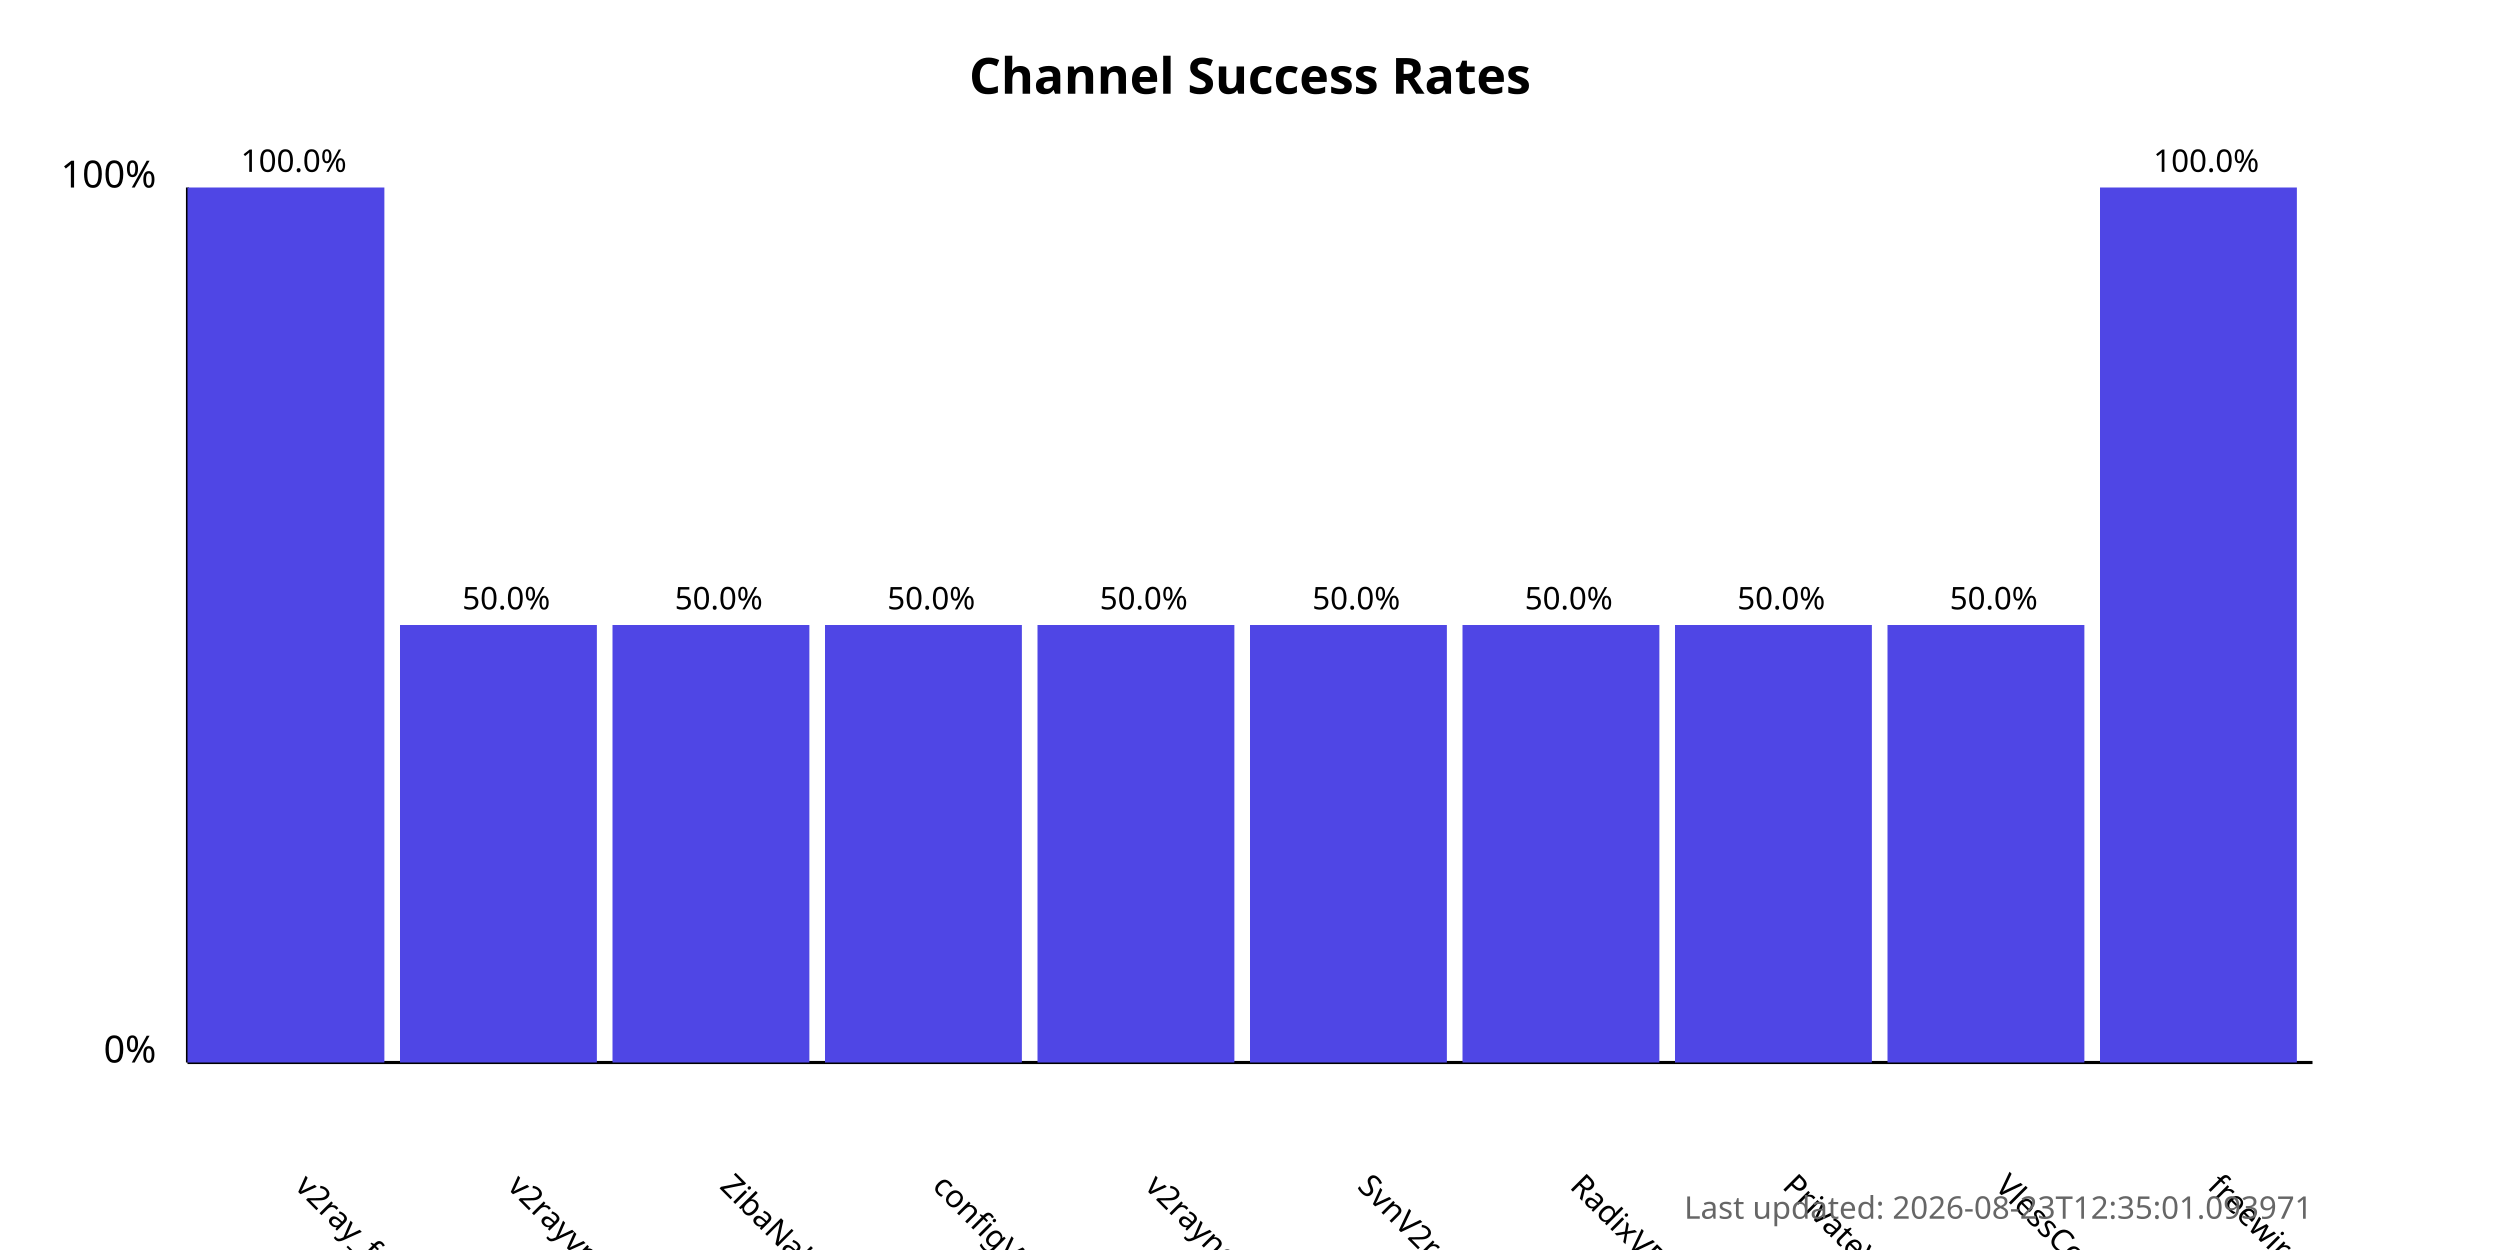
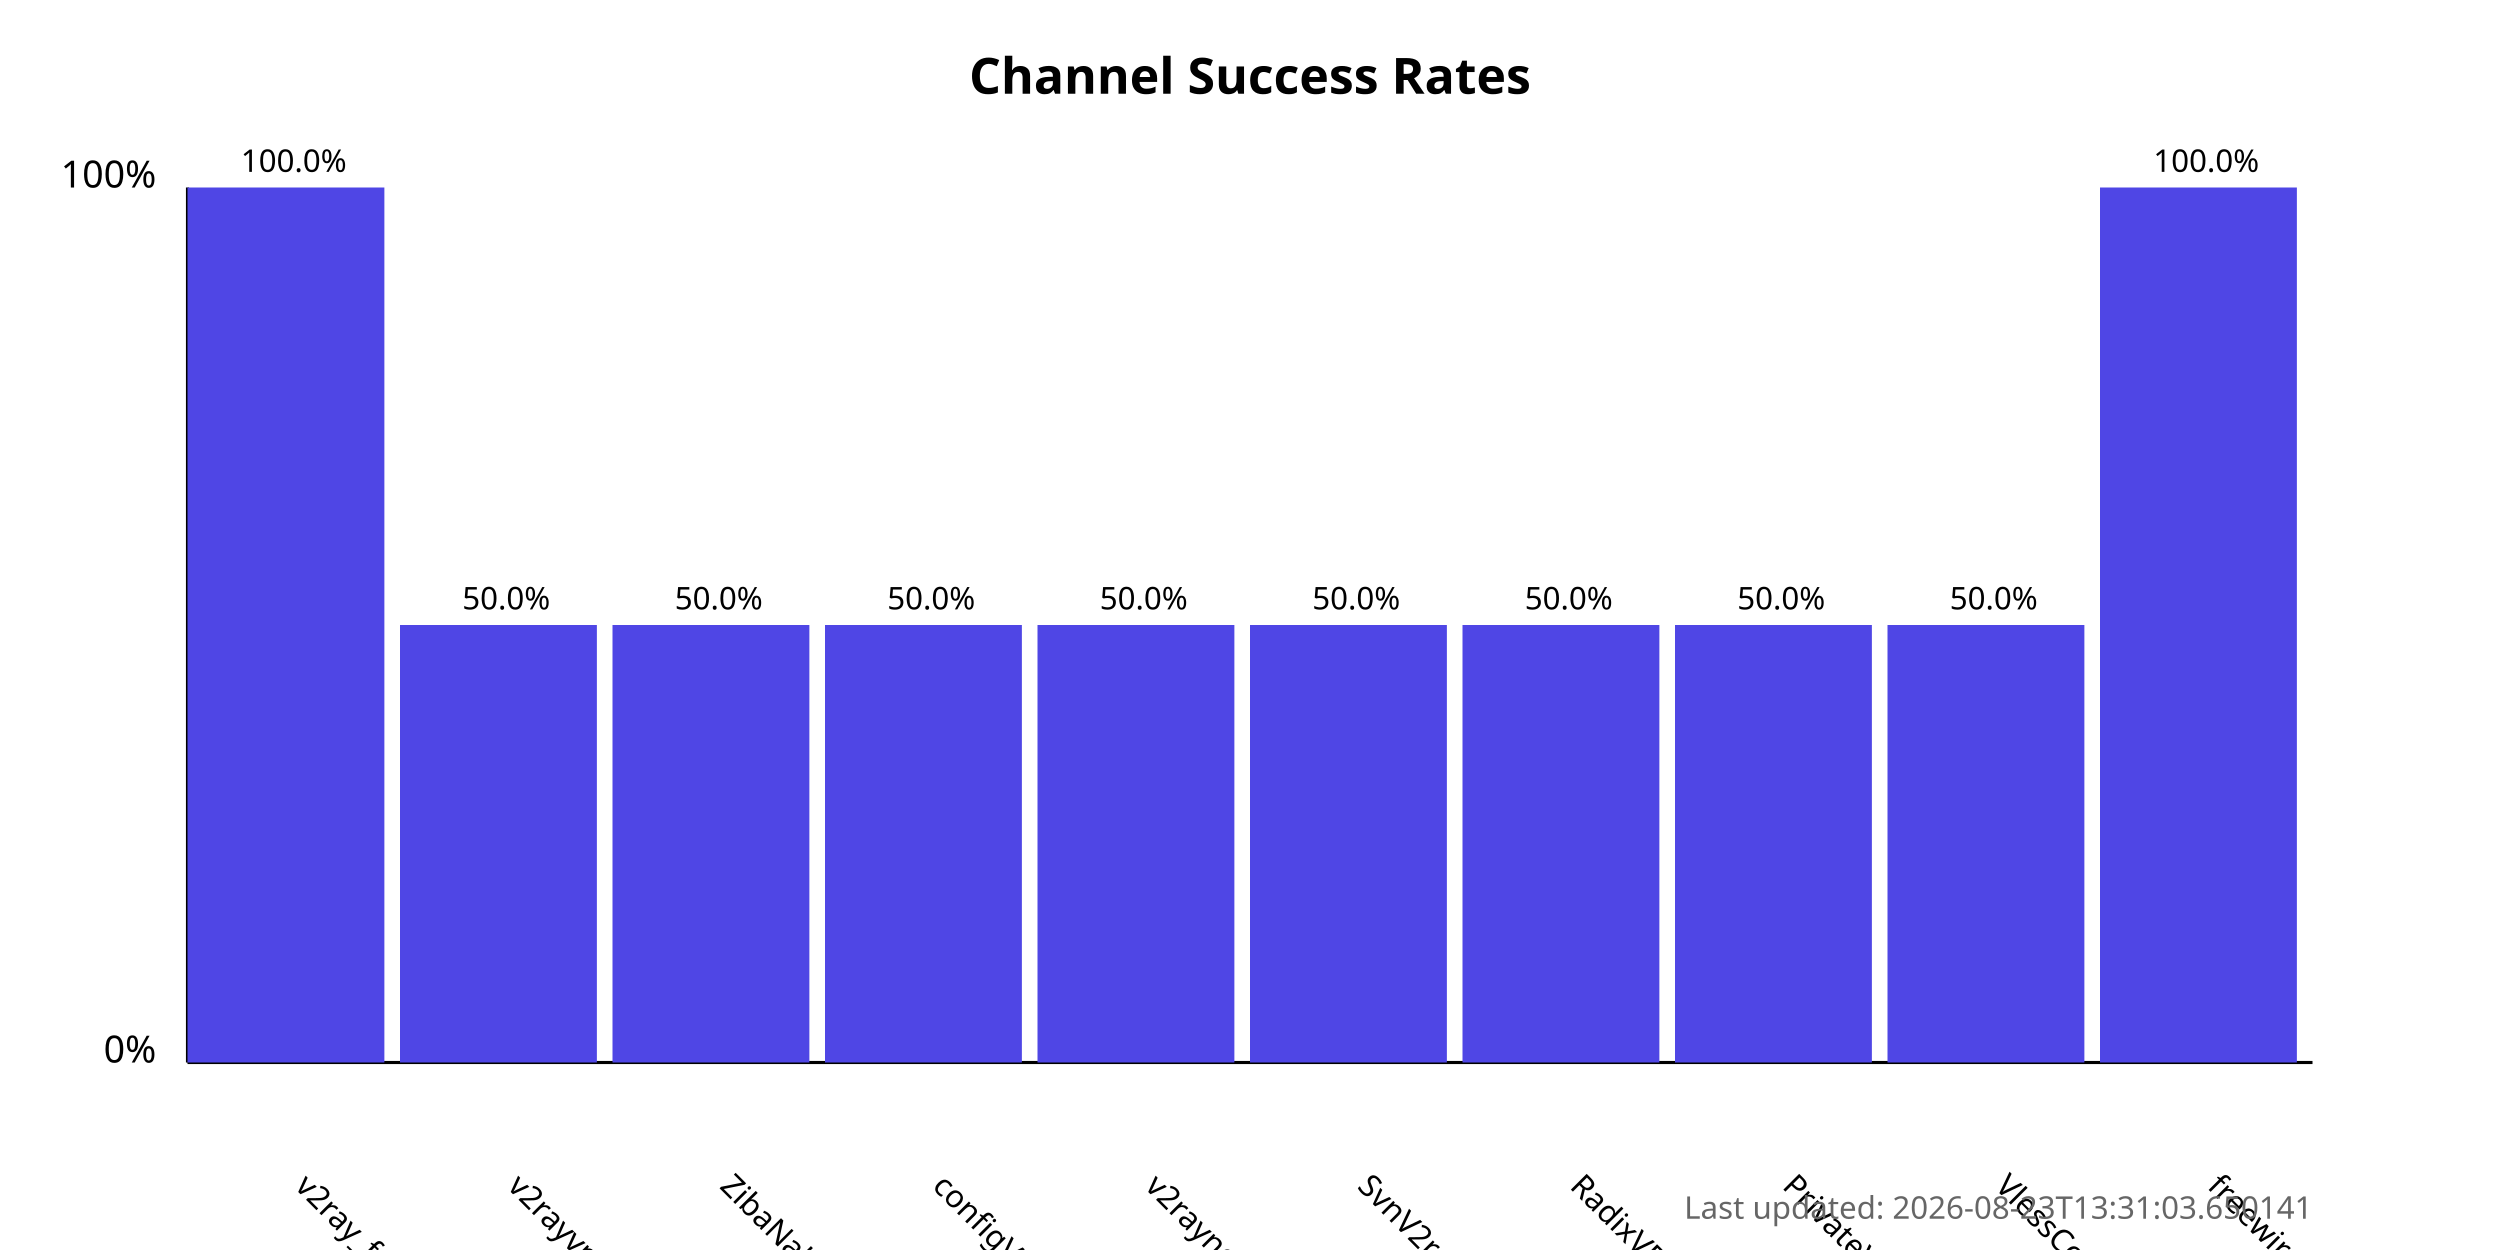
<svg xmlns="http://www.w3.org/2000/svg" width="800" height="400">
  <style>
            .chart-title { font: bold 16px sans-serif; }
            .axis-label { font: 12px sans-serif; }
            .tick-label { font: 10px sans-serif; }
            .bar { fill: #4f46e5; }
            .bar:hover { fill: #6366f1; }
            .timestamp { font: 10px sans-serif; fill: #666; }
        </style>
  <text x="400.0" y="30" text-anchor="middle" class="chart-title">
            Channel Success Rates
        </text>
  <line x1="60" y1="340" x2="60" y2="60" stroke="black" stroke-width="1" />
  <line x1="60" y1="340" x2="740" y2="340" stroke="black" stroke-width="1" />
  <text x="50" y="340" text-anchor="end" class="axis-label">0%</text>
  <text x="50" y="60" text-anchor="end" class="axis-label">100%</text>
  <g>
    <rect x="60" y="60.0" width="63.0" height="280.0" class="bar" />
    <text x="94.0" y="380" transform="rotate(45, 94.0, 380)" text-anchor="start" class="tick-label">
                v2ray_free_conf
            </text>
    <text x="94.0" y="55.0" text-anchor="middle" class="tick-label">
                100.0%
            </text>
  </g>
  <g>
    <rect x="128.0" y="200.0" width="63.0" height="140.0" class="bar" />
    <text x="162.0" y="380" transform="rotate(45, 162.0, 380)" text-anchor="start" class="tick-label">
                v2rayvpno
            </text>
    <text x="162.0" y="195.0" text-anchor="middle" class="tick-label">
                50.0%
            </text>
  </g>
  <g>
    <rect x="196.0" y="200.0" width="63.0" height="140.0" class="bar" />
    <text x="230.0" y="380" transform="rotate(45, 230.0, 380)" text-anchor="start" class="tick-label">
                ZibaNabz
            </text>
    <text x="230.0" y="195.0" text-anchor="middle" class="tick-label">
                50.0%
            </text>
  </g>
  <g>
    <rect x="264.0" y="200.0" width="63.0" height="140.0" class="bar" />
    <text x="298.0" y="380" transform="rotate(45, 298.0, 380)" text-anchor="start" class="tick-label">
                configV2rayForFree
            </text>
    <text x="298.0" y="195.0" text-anchor="middle" class="tick-label">
                50.0%
            </text>
  </g>
  <g>
    <rect x="332.0" y="200.0" width="63.0" height="140.0" class="bar" />
    <text x="366.0" y="380" transform="rotate(45, 366.0, 380)" text-anchor="start" class="tick-label">
                v2rayngvpn
            </text>
    <text x="366.0" y="195.0" text-anchor="middle" class="tick-label">
                50.0%
            </text>
  </g>
  <g>
    <rect x="400.0" y="200.0" width="63.0" height="140.0" class="bar" />
    <text x="434.0" y="380" transform="rotate(45, 434.0, 380)" text-anchor="start" class="tick-label">
                SvnV2ray
            </text>
    <text x="434.0" y="195.0" text-anchor="middle" class="tick-label">
                50.0%
            </text>
  </g>
  <g>
    <rect x="468.0" y="200.0" width="63.0" height="140.0" class="bar" />
    <text x="502.0" y="380" transform="rotate(45, 502.0, 380)" text-anchor="start" class="tick-label">
                RadixVPN
            </text>
    <text x="502.0" y="195.0" text-anchor="middle" class="tick-label">
                50.0%
            </text>
  </g>
  <g>
    <rect x="536.0" y="200.0" width="63.0" height="140.0" class="bar" />
    <text x="570.0" y="380" transform="rotate(45, 570.0, 380)" text-anchor="start" class="tick-label">
                PrivateVPNs
            </text>
    <text x="570.0" y="195.0" text-anchor="middle" class="tick-label">
                50.0%
            </text>
  </g>
  <g>
    <rect x="604.0" y="200.0" width="63.0" height="140.0" class="bar" />
    <text x="638.0" y="380" transform="rotate(45, 638.0, 380)" text-anchor="start" class="tick-label">
                VlessConfig
            </text>
    <text x="638.0" y="195.0" text-anchor="middle" class="tick-label">
                50.0%
            </text>
  </g>
  <g>
    <rect x="672.0" y="60.0" width="63.0" height="280.0" class="bar" />
    <text x="706.0" y="380" transform="rotate(45, 706.0, 380)" text-anchor="start" class="tick-label">
                freewireguard
            </text>
    <text x="706.0" y="55.0" text-anchor="middle" class="tick-label">
                100.0%
            </text>
  </g>
  <text x="740" y="390" text-anchor="end" class="timestamp">
-             Last updated: 2026-08-23T12:35:01.093971
+             Last updated: 2026-08-23T13:31:03.650141
        </text>
</svg>
